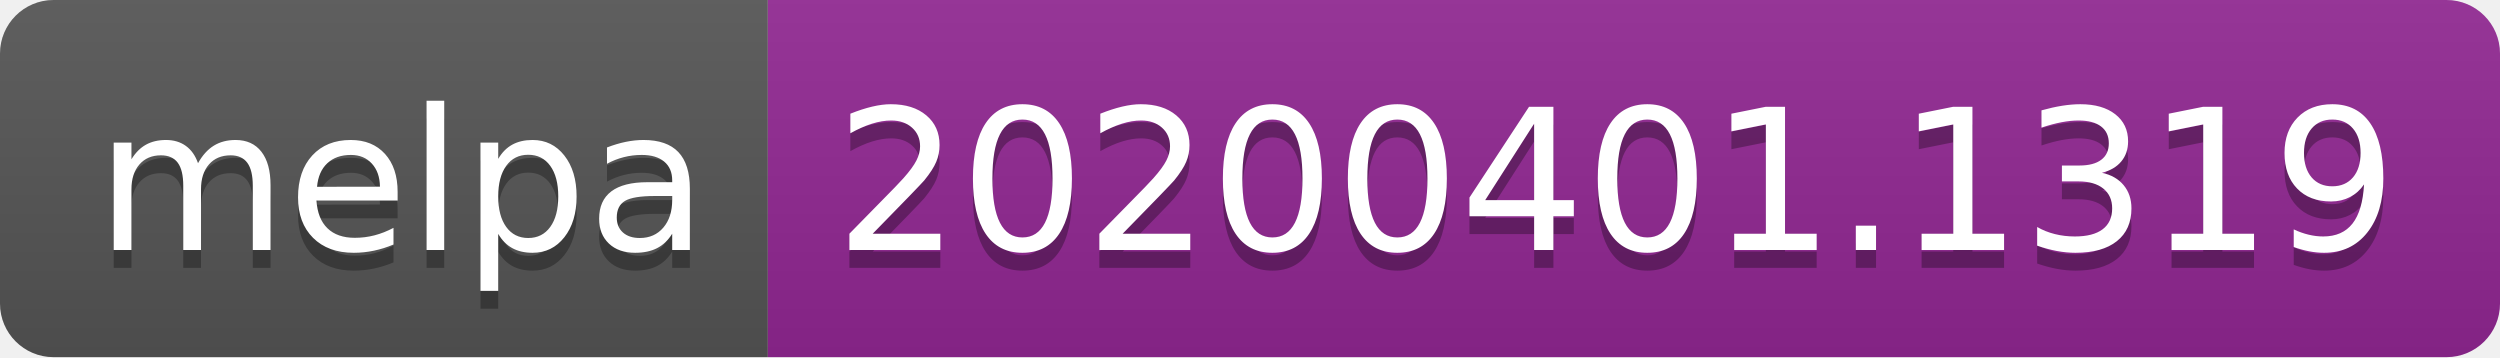
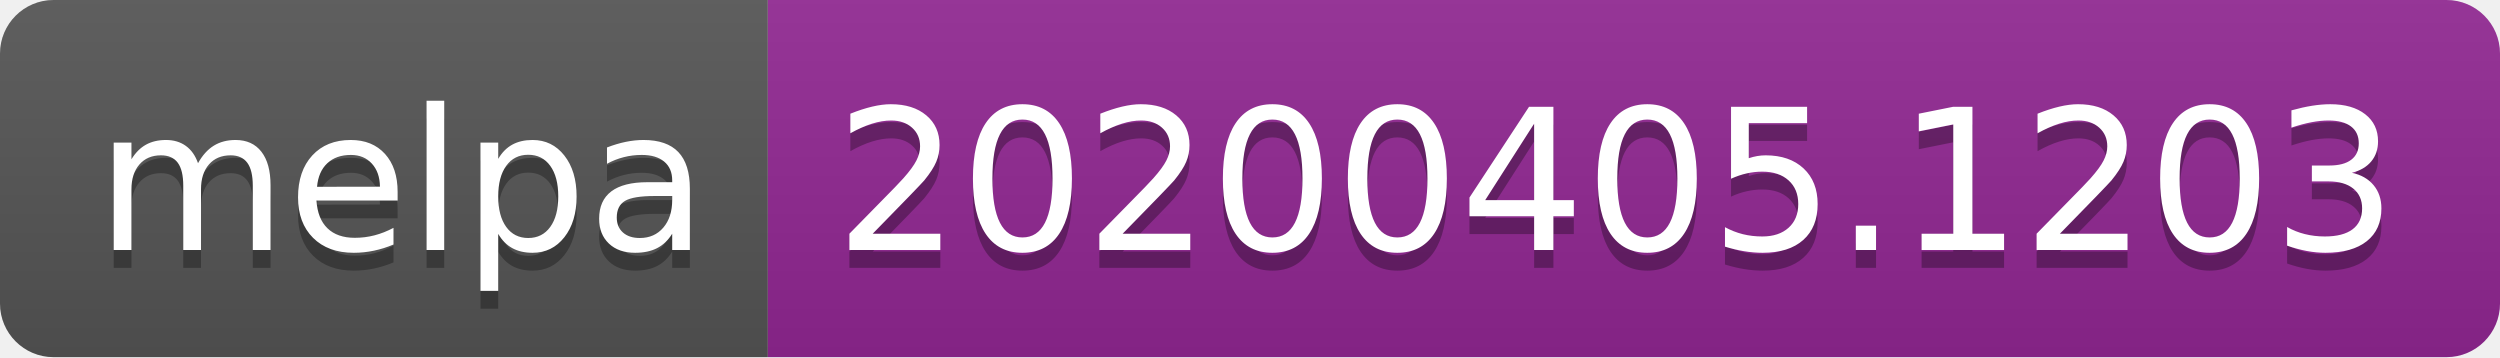
<svg xmlns="http://www.w3.org/2000/svg" width="140" height="20">
  <linearGradient id="b" x2="0" y2="100%">
    <stop offset="0" stop-color="#bbb" stop-opacity=".1" />
    <stop offset="1" stop-opacity=".1" />
  </linearGradient>
  <clipPath id="a">
    <rect width="140" height="20" rx="3" fill="#fff" />
  </clipPath>
  <g clip-path="url(#a)">
    <path fill="#555" d="M0 0h43v20H0z" />
    <path fill="#922793" d="M43 0h97v20H43z" />
    <path fill="url(#b)" d="M0 0h140v20H0z" />
  </g>
  <g fill="#fff" text-anchor="middle" font-family="DejaVu Sans,Verdana,Geneva,sans-serif" font-size="110">
    <text x="225" y="150" fill="#010101" fill-opacity=".3" transform="scale(.1)" textLength="330">melpa</text>
    <text x="225" y="140" transform="scale(.1)" textLength="330">melpa</text>
-     <text x="905" y="150" fill="#010101" fill-opacity=".3" transform="scale(.1)" textLength="870">20200401.1319</text>
-     <text x="905" y="140" transform="scale(.1)" textLength="870">20200401.1319</text>
+     <text x="905" y="150" fill="#010101" fill-opacity=".3" transform="scale(.1)" textLength="870">20200405.1203</text>
+     <text x="905" y="140" transform="scale(.1)" textLength="870">20200405.1203</text>
  </g>
</svg>
